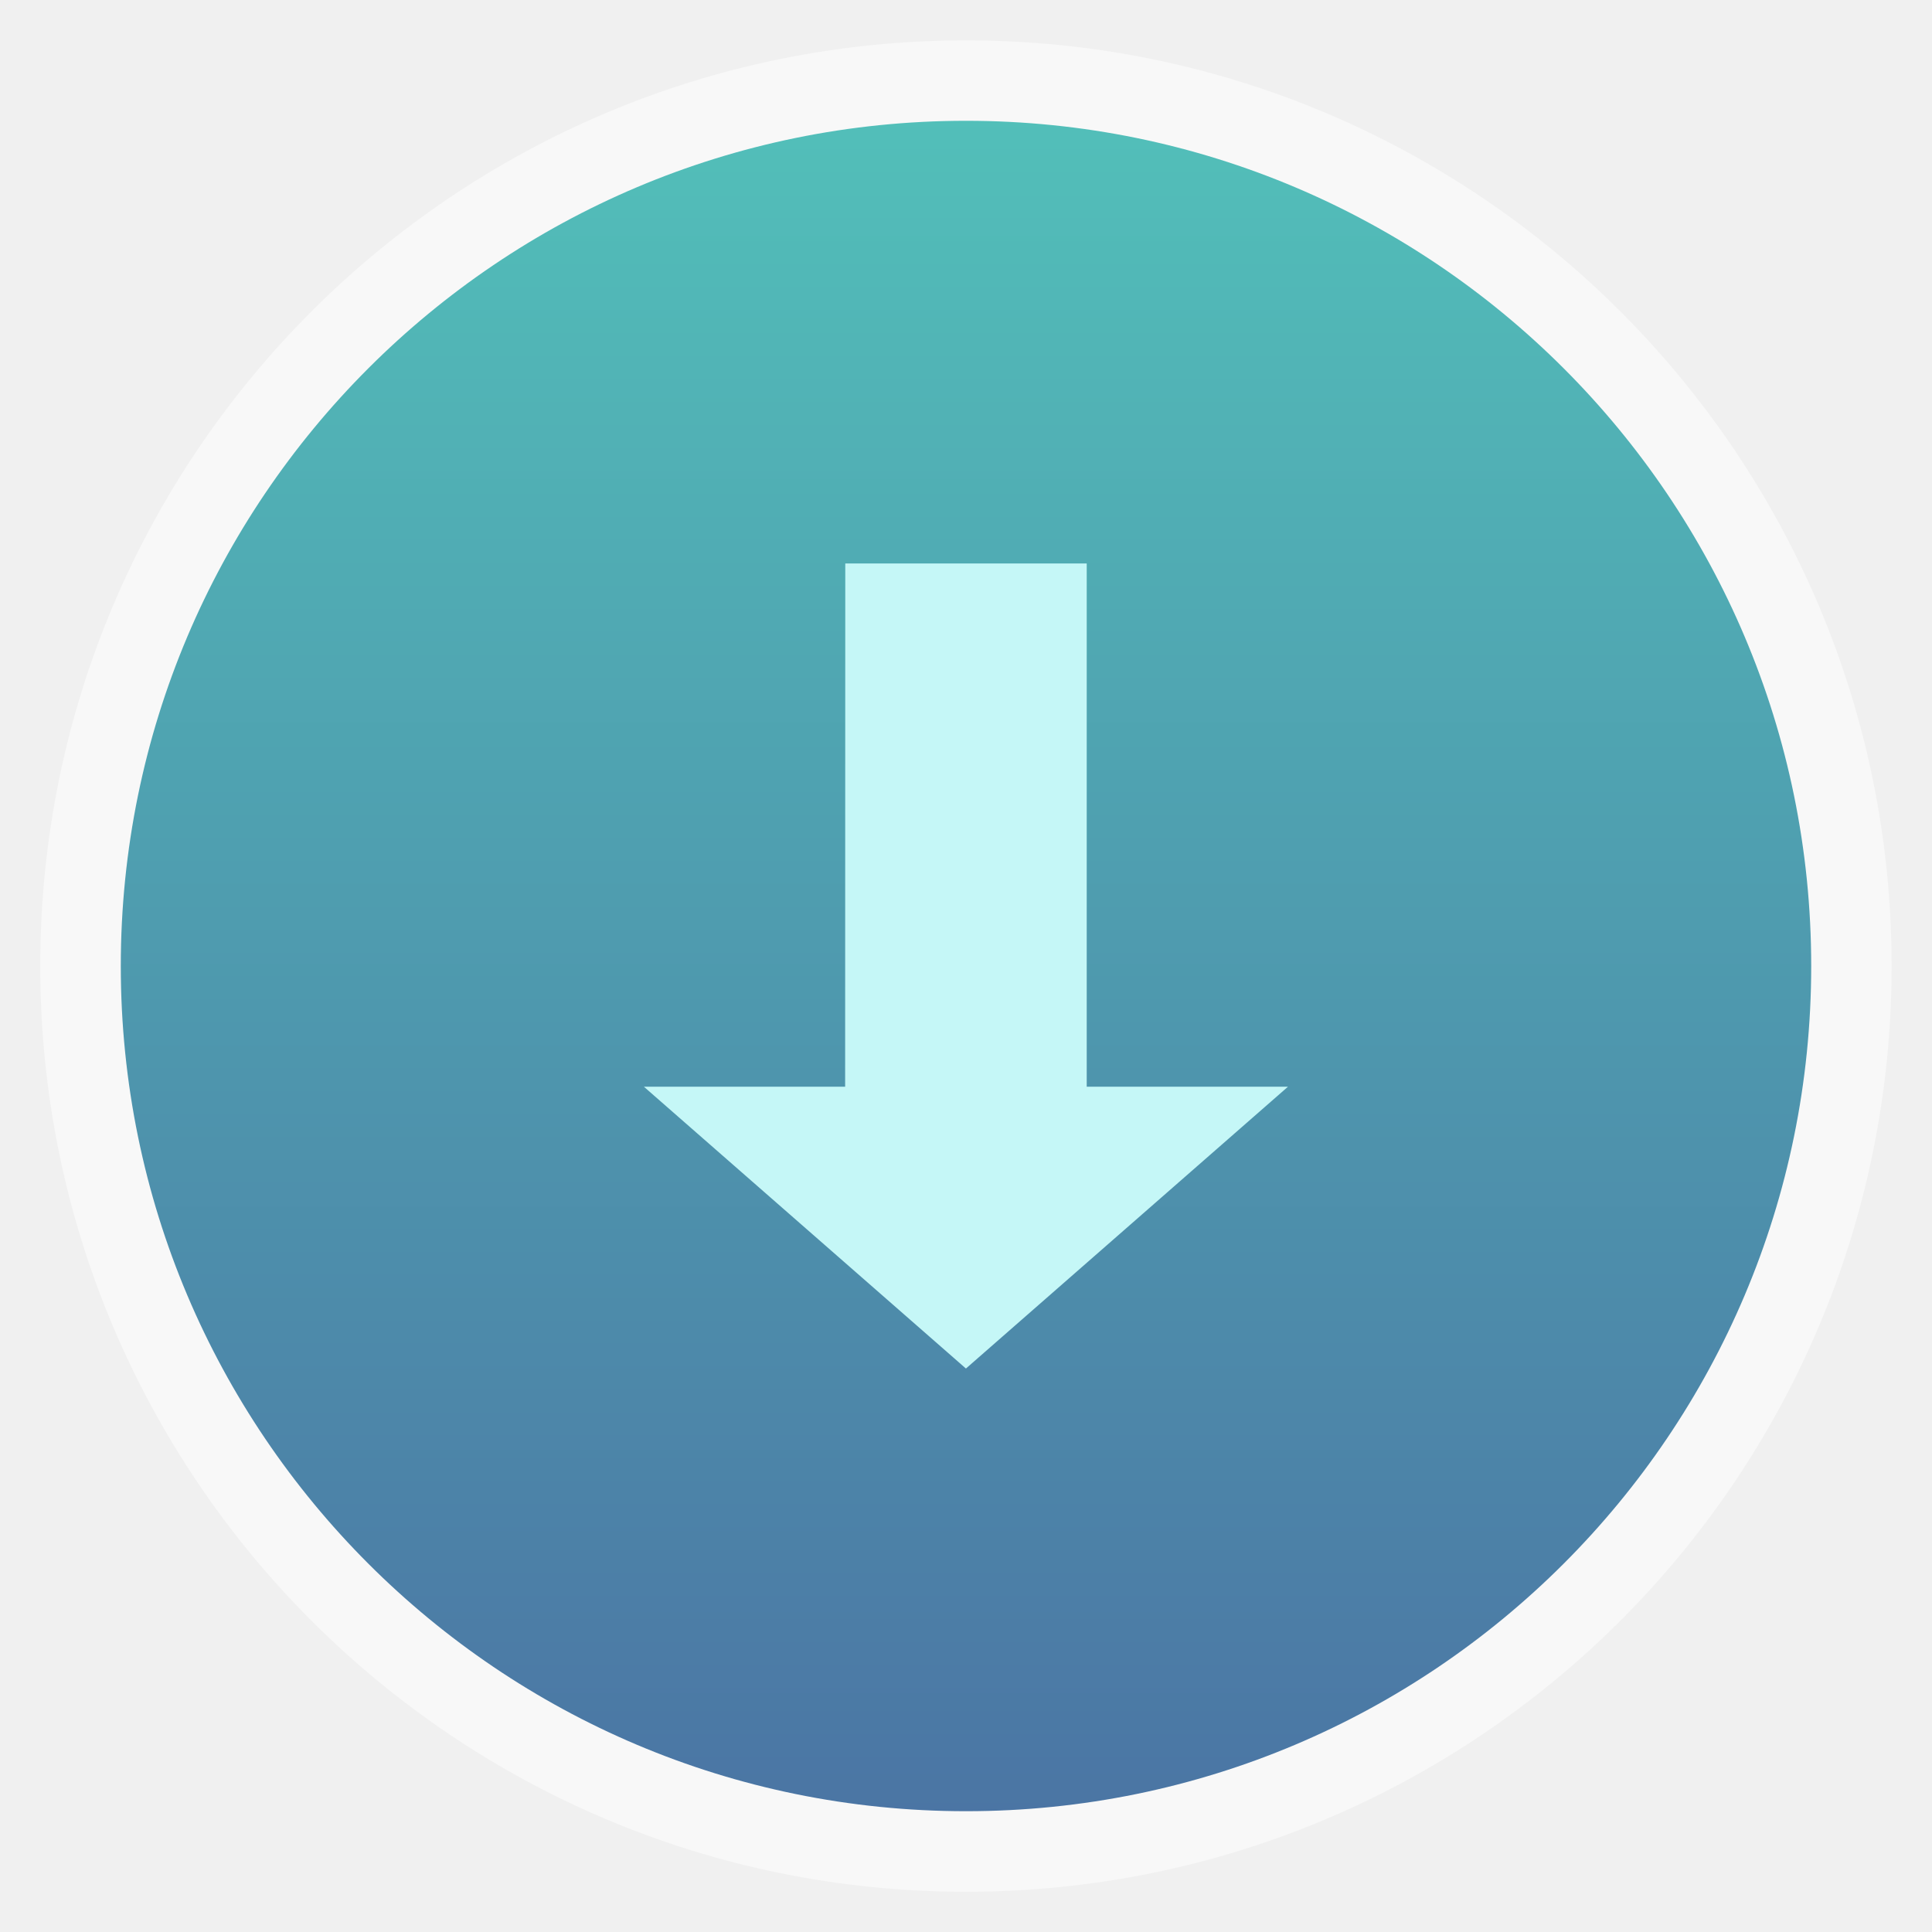
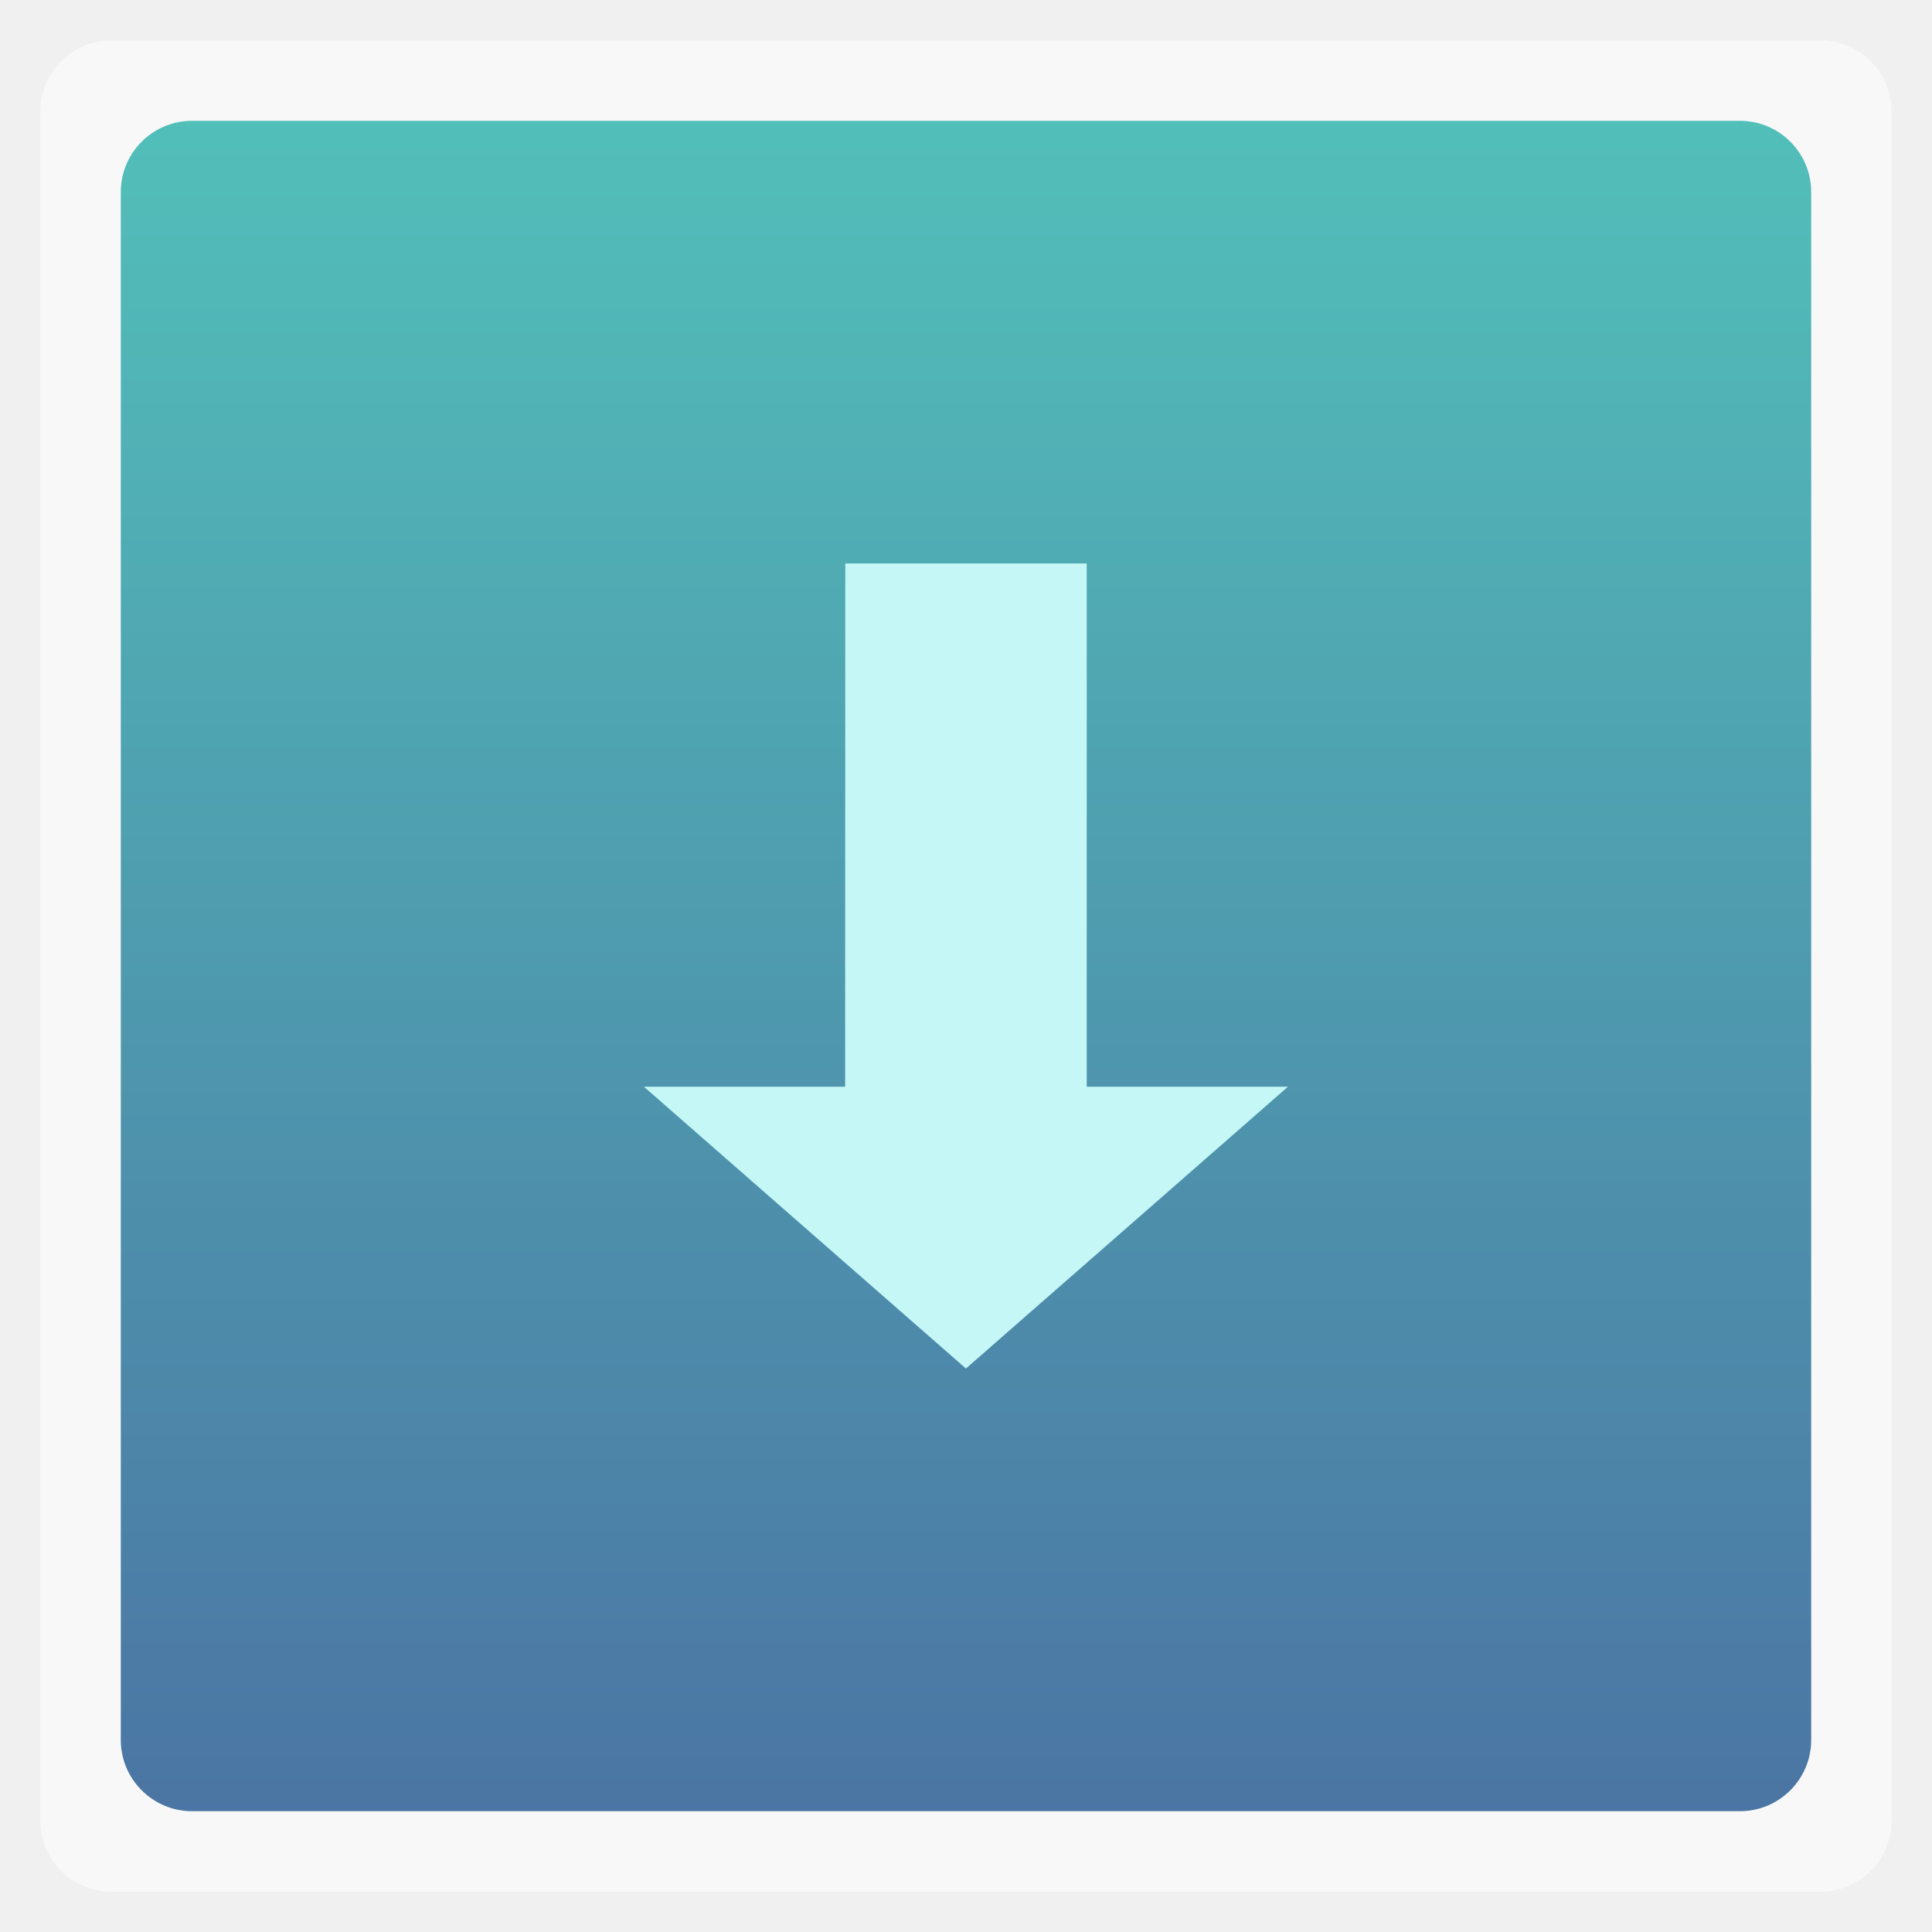
<svg xmlns="http://www.w3.org/2000/svg" xmlns:xlink="http://www.w3.org/1999/xlink" width="48" viewBox="0 0 13.547 13.547" height="48">
  <defs>
    <linearGradient id="0">
      <stop stop-color="#4b75a4" />
      <stop offset="1" stop-color="#52bfb9" />
    </linearGradient>
    <linearGradient xlink:href="#0" id="1" gradientUnits="userSpaceOnUse" gradientTransform="matrix(1.10525,0,0,1.10525,-134.2787,-295.7611)" y1="279.1" x2="0" y2="268.33" />
    <clipPath>
      <rect width="477.14" x="-830" y="1580.93" height="208.57" fill="#ff0" />
    </clipPath>
    <clipPath>
      <rect width="477.14" x="-830" y="1580.93" height="208.57" fill="#ff0" />
    </clipPath>
    <clipPath>
      <rect width="477.14" x="-830" y="1580.93" height="208.57" fill="#ff0" />
    </clipPath>
    <clipPath>
      <rect width="477.14" x="-830" y="1580.93" height="208.57" fill="#ff0" />
    </clipPath>
    <clipPath>
      <rect width="477.14" x="-830" y="1580.93" height="208.57" fill="#ff0" />
    </clipPath>
    <clipPath>
      <rect width="477.14" x="-830" y="1580.93" height="208.57" fill="#ff0" />
    </clipPath>
    <linearGradient y2="31.619" x2="0" y1="299.81" gradientTransform="matrix(0.1193182,0,0,0.1193182,414.1364,48.22727)" gradientUnits="userSpaceOnUse" id="2" xlink:href="#B" />
    <clipPath>
      <rect y="53" x="417" height="30" width="30" fill="url(#2)" color="#bebebe" rx="7" />
    </clipPath>
    <linearGradient y2="28.571" x2="0" y1="302.86" gradientTransform="matrix(0.0875,0,0,0.0875,414.9,97.5)" gradientUnits="userSpaceOnUse" id="3" xlink:href="#B" />
    <clipPath>
      <rect width="22" height="22" x="417" y="101" fill="url(#3)" color="#bebebe" rx="5" />
    </clipPath>
    <linearGradient y2="28" x2="0" y1="124" gradientUnits="userSpaceOnUse" id="4" xlink:href="#B" />
    <clipPath>
      <rect y="32" x="292" height="88" width="88" fill="url(#4)" color="#bebebe" rx="18" />
    </clipPath>
    <linearGradient y2="140" x2="0" y1="204" gradientUnits="userSpaceOnUse" id="5" xlink:href="#B" />
    <clipPath>
      <rect width="60" height="60" x="290" y="142" fill="url(#5)" color="#bebebe" rx="12.5" />
    </clipPath>
    <linearGradient y2="40" x2="0" y1="280" gradientTransform="translate(0,-4)" gradientUnits="userSpaceOnUse" id="6" xlink:href="#B" />
    <clipPath>
      <rect width="220" height="220" x="34" y="46" fill="url(#6)" color="#bebebe" rx="50" />
    </clipPath>
    <linearGradient y2="40" x2="0" y1="280" gradientTransform="matrix(0.06666667,0,0,0.06666667,302.4,209.3333)" gradientUnits="userSpaceOnUse" id="7" xlink:href="#B" />
    <clipPath>
      <rect transform="matrix(0,1,-1,0,0,0)" y="212" x="304" height="16" width="16" fill="url(#7)" color="#bebebe" rx="3" />
    </clipPath>
    <linearGradient y2="40" x2="0" y1="291.43" gradientTransform="matrix(0.1193182,0,0,0.1193182,430.1364,32.22727)" gradientUnits="userSpaceOnUse" id="8" xlink:href="#B" />
    <clipPath>
      <rect y="37" x="433" height="30" width="30" fill="url(#8)" color="#bebebe" rx="6" />
    </clipPath>
    <linearGradient y2="40" x2="0" y1="291.43" gradientTransform="matrix(0.0875,0,0,0.0875,430.9,81.5)" gradientUnits="userSpaceOnUse" id="9" xlink:href="#B" />
    <clipPath>
      <rect width="22" height="22" x="433" y="85" fill="url(#9)" color="#bebebe" rx="4" />
    </clipPath>
    <linearGradient y2="40" x2="0" y1="280" gradientTransform="matrix(0.175,0,0,0.175,302.8,216)" gradientUnits="userSpaceOnUse" id="A" xlink:href="#B" />
    <clipPath>
      <rect transform="matrix(0,1,-1,0,0,0)" width="42" height="42" x="307" y="223" fill="url(#A)" color="#bebebe" rx="9" />
    </clipPath>
    <linearGradient id="B">
      <stop stop-color="#2ba051" />
      <stop offset="1" stop-color="#46bc6c" />
    </linearGradient>
  </defs>
-   <rect height="12.982" rx="6.491" y="0.283" x="0.282" width="12.982" opacity="0.5" fill="#ffffff" fill-rule="evenodd" />
-   <rect height="11.853" rx="5.926" y="0.847" x="0.847" width="11.853" fill="url(#1)" fill-rule="evenodd" />
+   <rect height="12.982" rx="0.5" y="0.283" x="0.282" width="12.982" opacity="0.5" fill="#ffffff" fill-rule="evenodd" />
+   <rect height="11.853" rx="0.5" y="0.847" x="0.847" width="11.853" fill="url(#1)" fill-rule="evenodd" />
  <path d="m 5.927,3.951 1.693,0 0,3.669 1.411,0 -2.258,1.976 -2.258,-1.976 1.411,0 z" fill="#c5f7f7" />
</svg>
